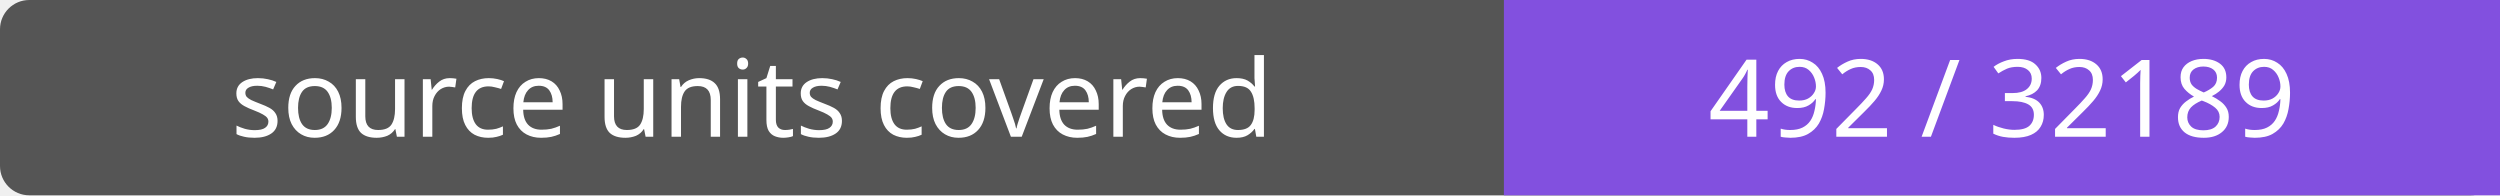
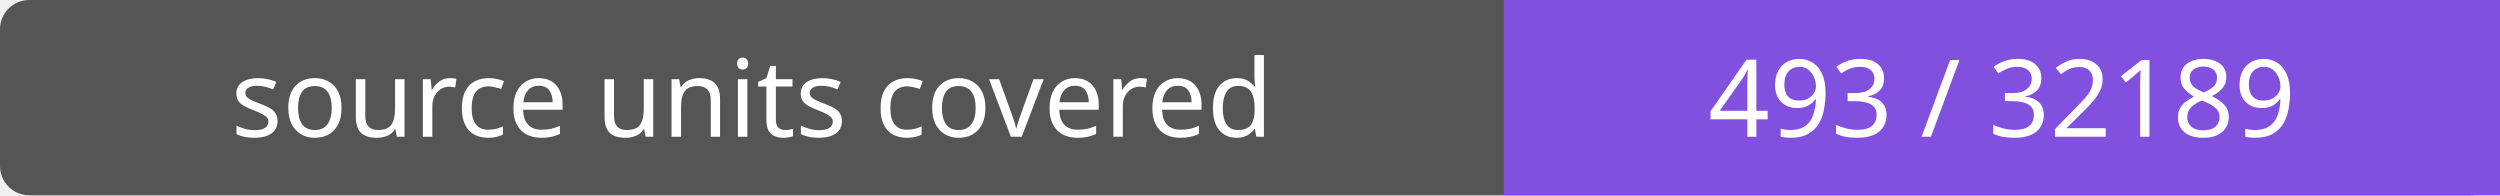
- <svg xmlns="http://www.w3.org/2000/svg" width="256" height="20" role="img" aria-label="source units covered: 492 / 32189">
+ <svg xmlns="http://www.w3.org/2000/svg" width="256" height="20" role="img" aria-label="source units covered: 493 / 32189">
  <rect width="256" height="20" rx="3" fill="#555" />
  <path fill="#8250df" d="M154 0h102v20H154z" />
  <g fill="#fff" text-anchor="middle" font-family="Verdana,sans-serif" font-size="11">
    <text x="77.0" y="14">source units covered</text>
-     <text x="205.0" y="14">492 / 32189</text>
+     <text x="205.0" y="14">493 / 32189</text>
  </g>
</svg>
